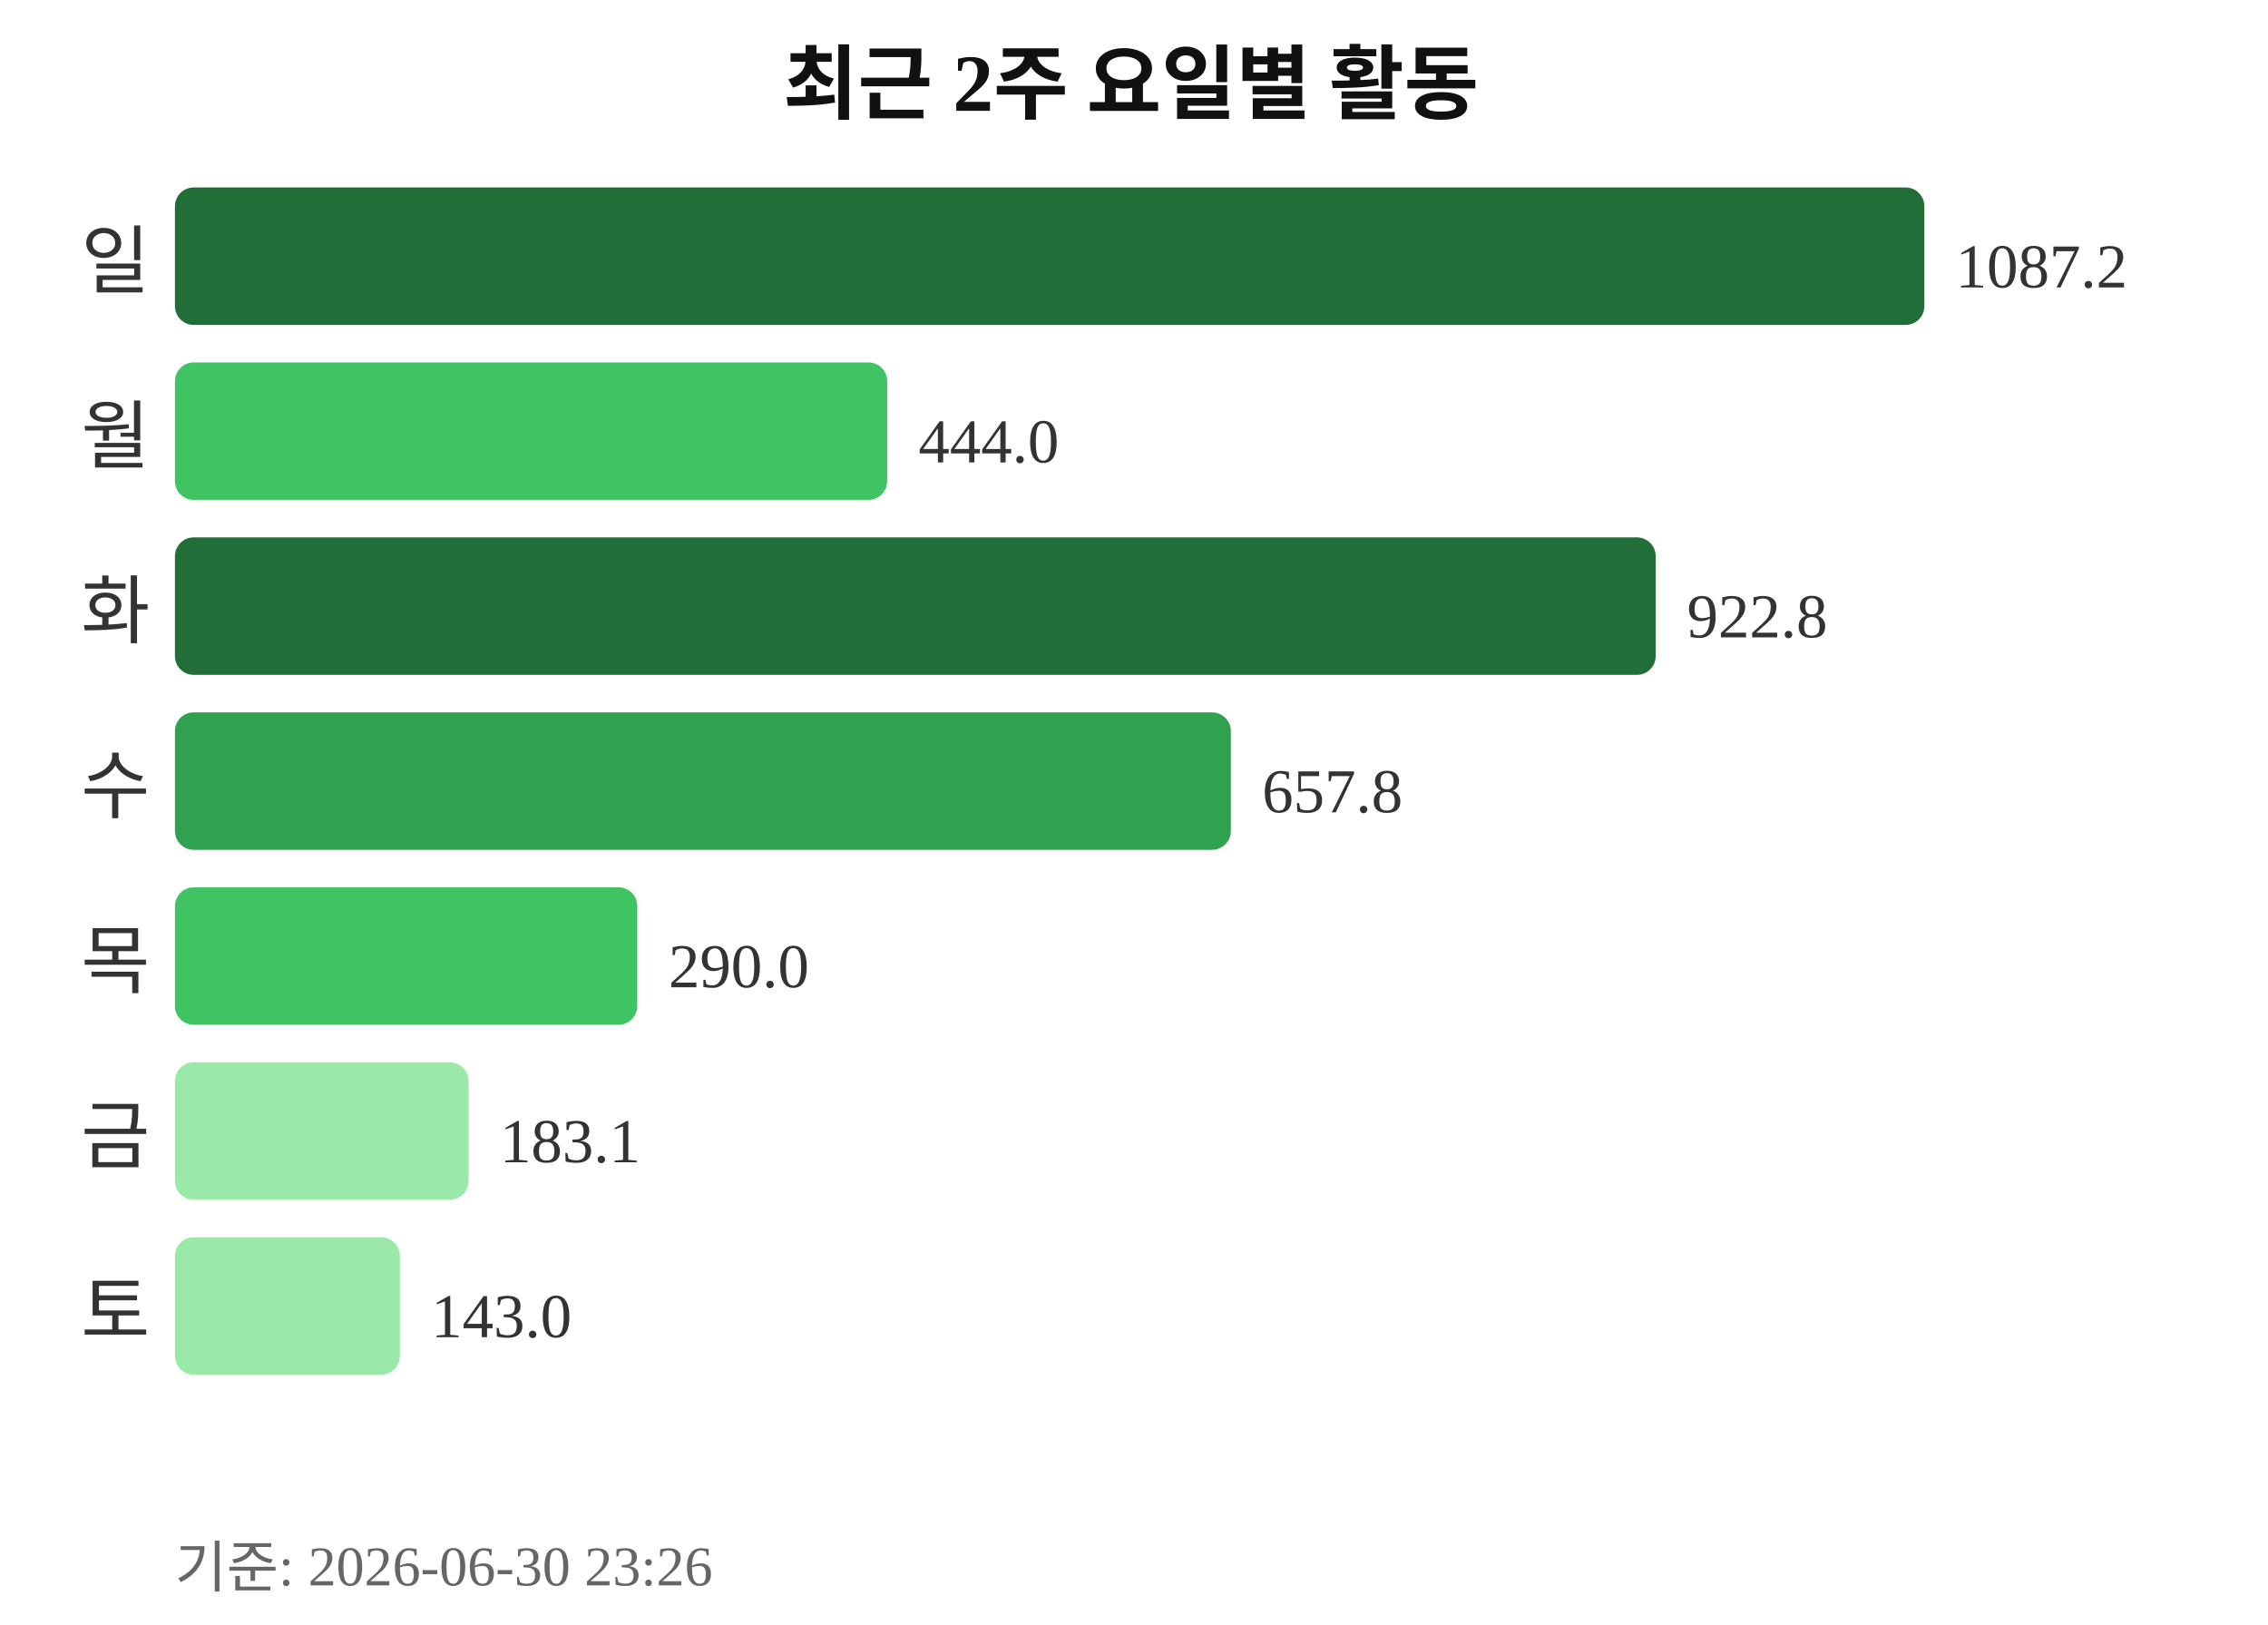
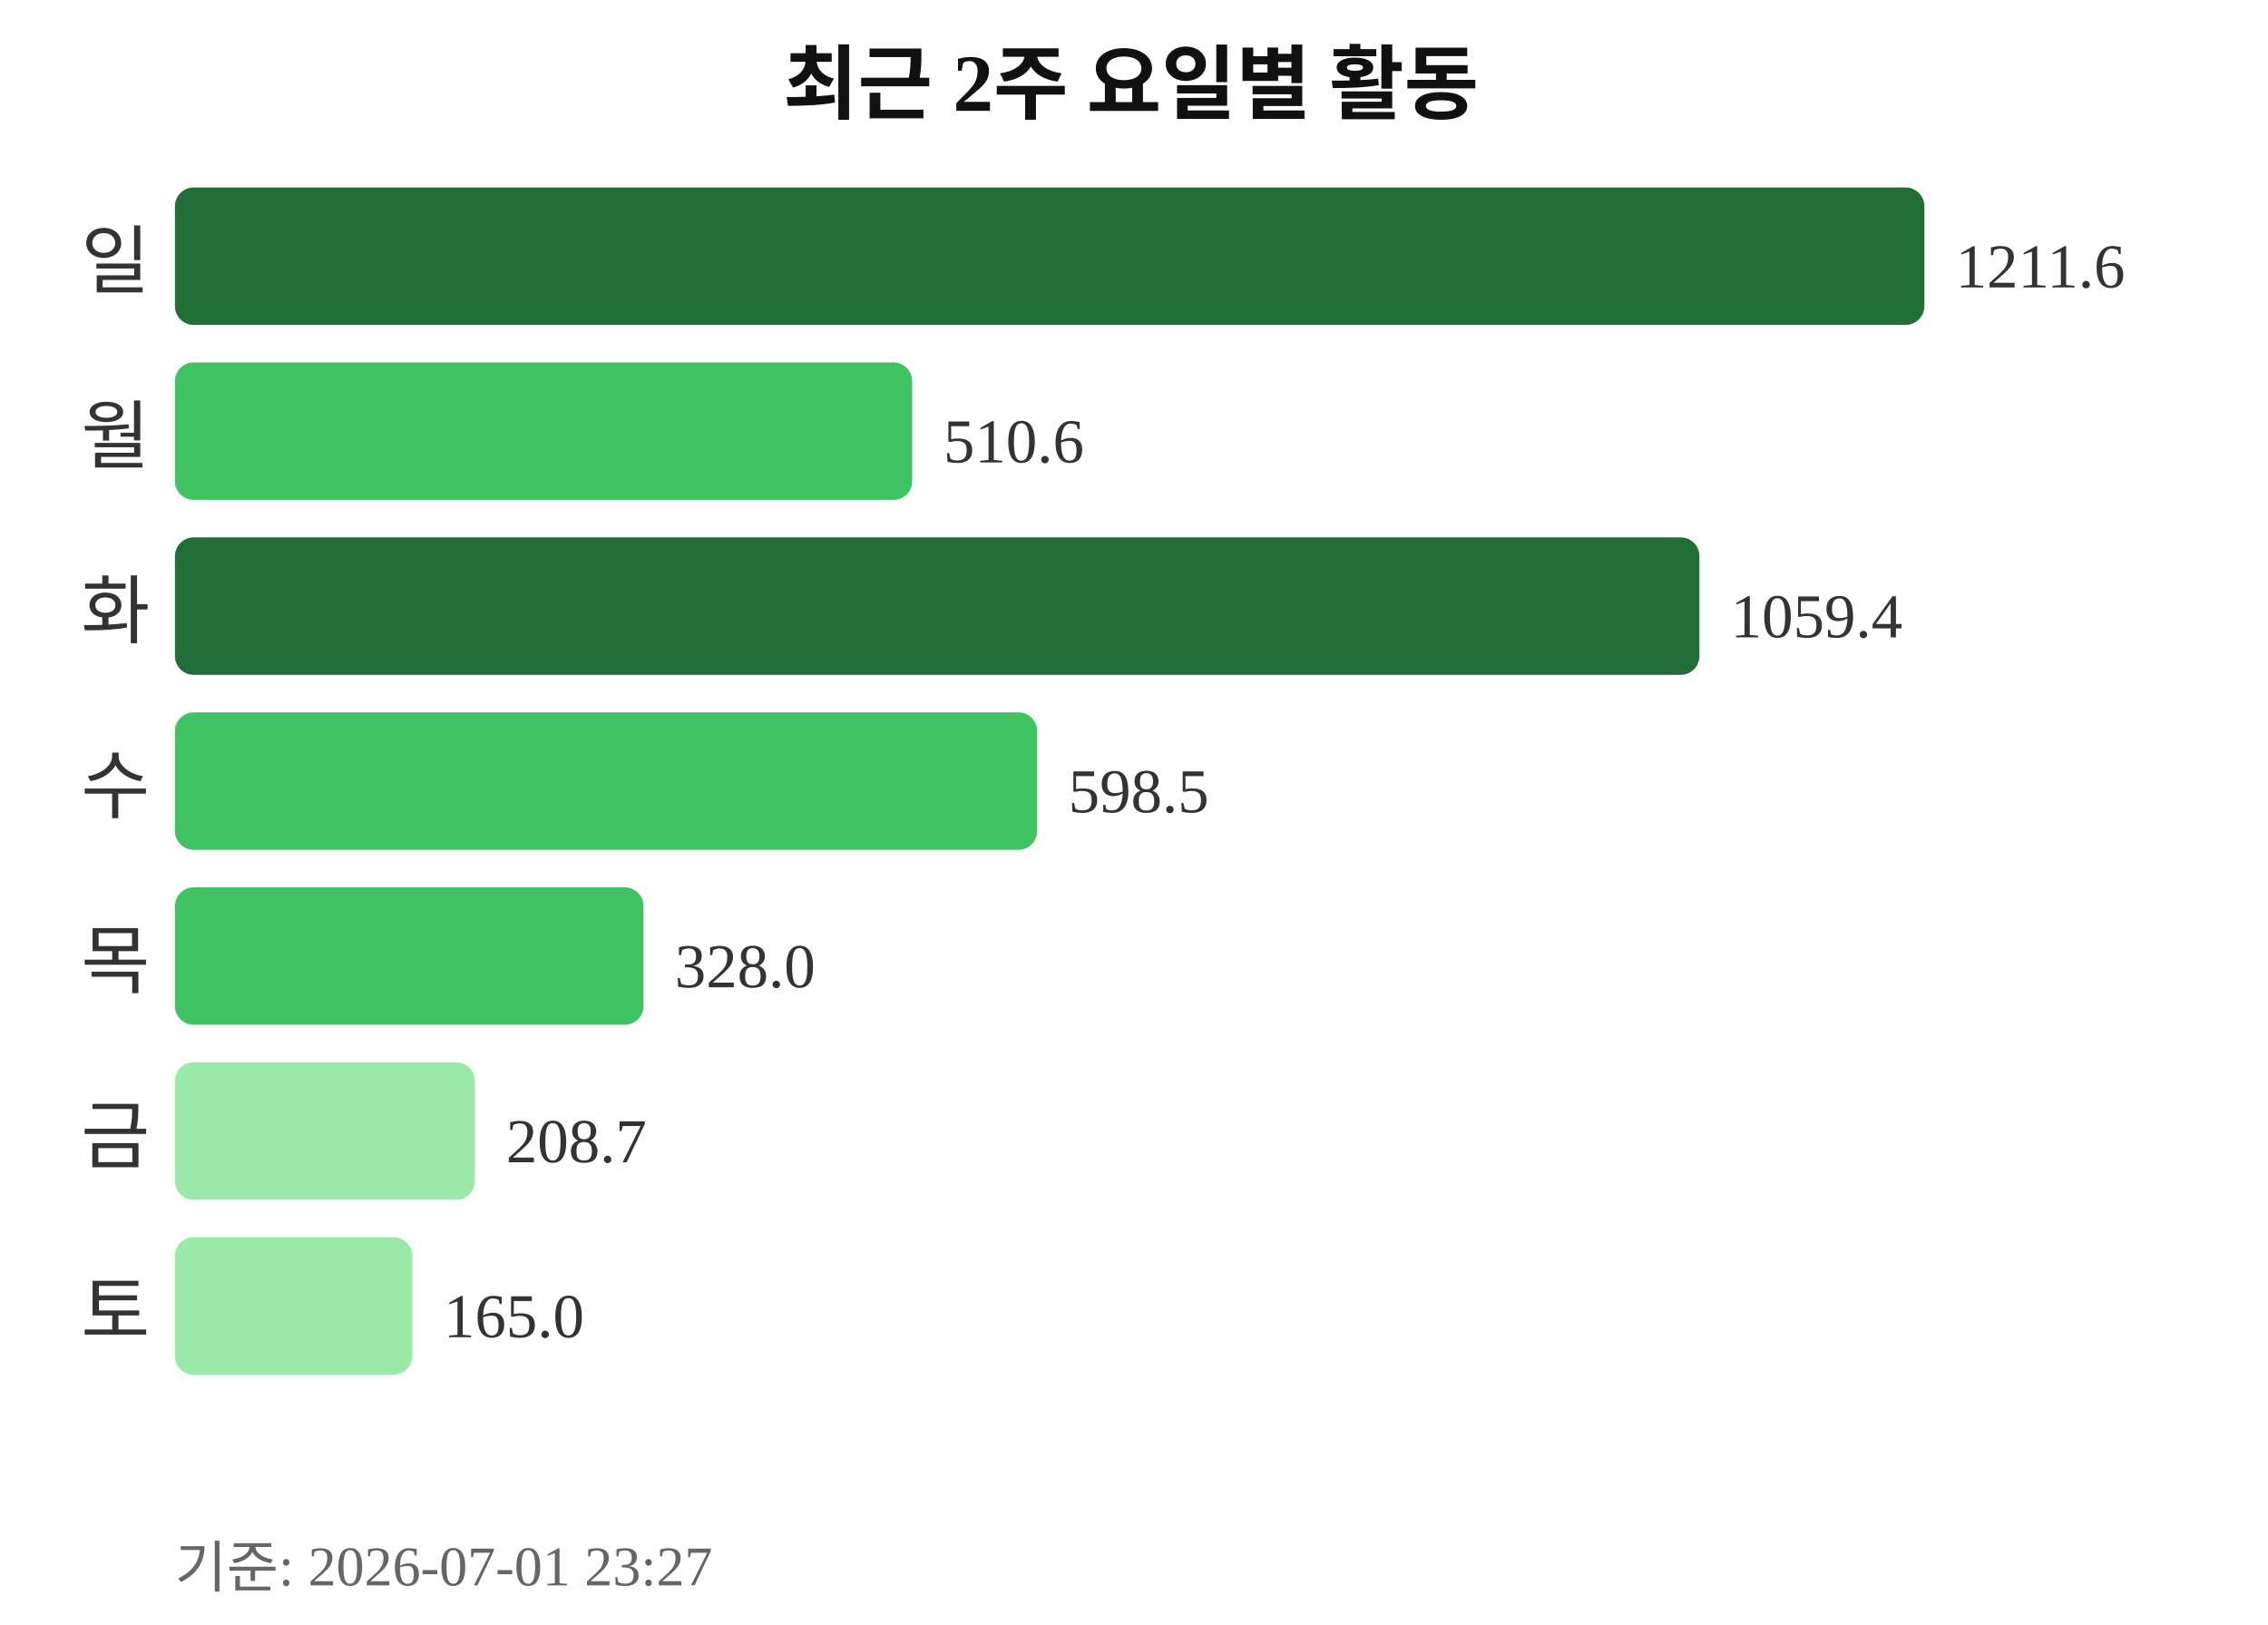
<svg xmlns="http://www.w3.org/2000/svg" width="363" height="260">
  <text x="181" y="18" text-anchor="middle" font-size="13" font-weight="bold" fill="#111111">최근 2주 요일별 활동</text>
  <text x="24" y="46" text-anchor="end" font-size="12" fill="#333333">일</text>
  <rect x="28" y="30" width="280" height="22" rx="3" fill="#216e39" />
-   <text x="313" y="46" font-size="10" fill="#333333">1087.2</text>
+   <text x="313" y="46" font-size="10" fill="#333333">1211.6</text>
  <text x="24" y="74" text-anchor="end" font-size="12" fill="#333333">월</text>
-   <rect x="28" y="58" width="114" height="22" rx="3" fill="#40c463" />
-   <text x="147" y="74" font-size="10" fill="#333333">444.0</text>
+   <rect x="28" y="58" width="118" height="22" rx="3" fill="#40c463" />
+   <text x="151" y="74" font-size="10" fill="#333333">510.6</text>
  <text x="24" y="102" text-anchor="end" font-size="12" fill="#333333">화</text>
-   <rect x="28" y="86" width="237" height="22" rx="3" fill="#216e39" />
-   <text x="270" y="102" font-size="10" fill="#333333">922.8</text>
+   <rect x="28" y="86" width="244" height="22" rx="3" fill="#216e39" />
+   <text x="277" y="102" font-size="10" fill="#333333">1059.4</text>
  <text x="24" y="130" text-anchor="end" font-size="12" fill="#333333">수</text>
-   <rect x="28" y="114" width="169" height="22" rx="3" fill="#30a14e" />
-   <text x="202" y="130" font-size="10" fill="#333333">657.8</text>
+   <rect x="28" y="114" width="138" height="22" rx="3" fill="#40c463" />
+   <text x="171" y="130" font-size="10" fill="#333333">598.5</text>
  <text x="24" y="158" text-anchor="end" font-size="12" fill="#333333">목</text>
-   <rect x="28" y="142" width="74" height="22" rx="3" fill="#40c463" />
-   <text x="107" y="158" font-size="10" fill="#333333">290.0</text>
+   <rect x="28" y="142" width="75" height="22" rx="3" fill="#40c463" />
+   <text x="108" y="158" font-size="10" fill="#333333">328.0</text>
  <text x="24" y="186" text-anchor="end" font-size="12" fill="#333333">금</text>
-   <rect x="28" y="170" width="47" height="22" rx="3" fill="#9be9a8" />
-   <text x="80" y="186" font-size="10" fill="#333333">183.1</text>
+   <rect x="28" y="170" width="48" height="22" rx="3" fill="#9be9a8" />
+   <text x="81" y="186" font-size="10" fill="#333333">208.7</text>
  <text x="24" y="214" text-anchor="end" font-size="12" fill="#333333">토</text>
-   <rect x="28" y="198" width="36" height="22" rx="3" fill="#9be9a8" />
-   <text x="69" y="214" font-size="10" fill="#333333">143.0</text>
-   <text x="28" y="254" font-size="9" fill="#666666">기준: 2026-06-30 23:26</text>
+   <rect x="28" y="198" width="38" height="22" rx="3" fill="#9be9a8" />
+   <text x="71" y="214" font-size="10" fill="#333333">165.0</text>
+   <text x="28" y="254" font-size="9" fill="#666666">기준: 2026-07-01 23:27</text>
</svg>
